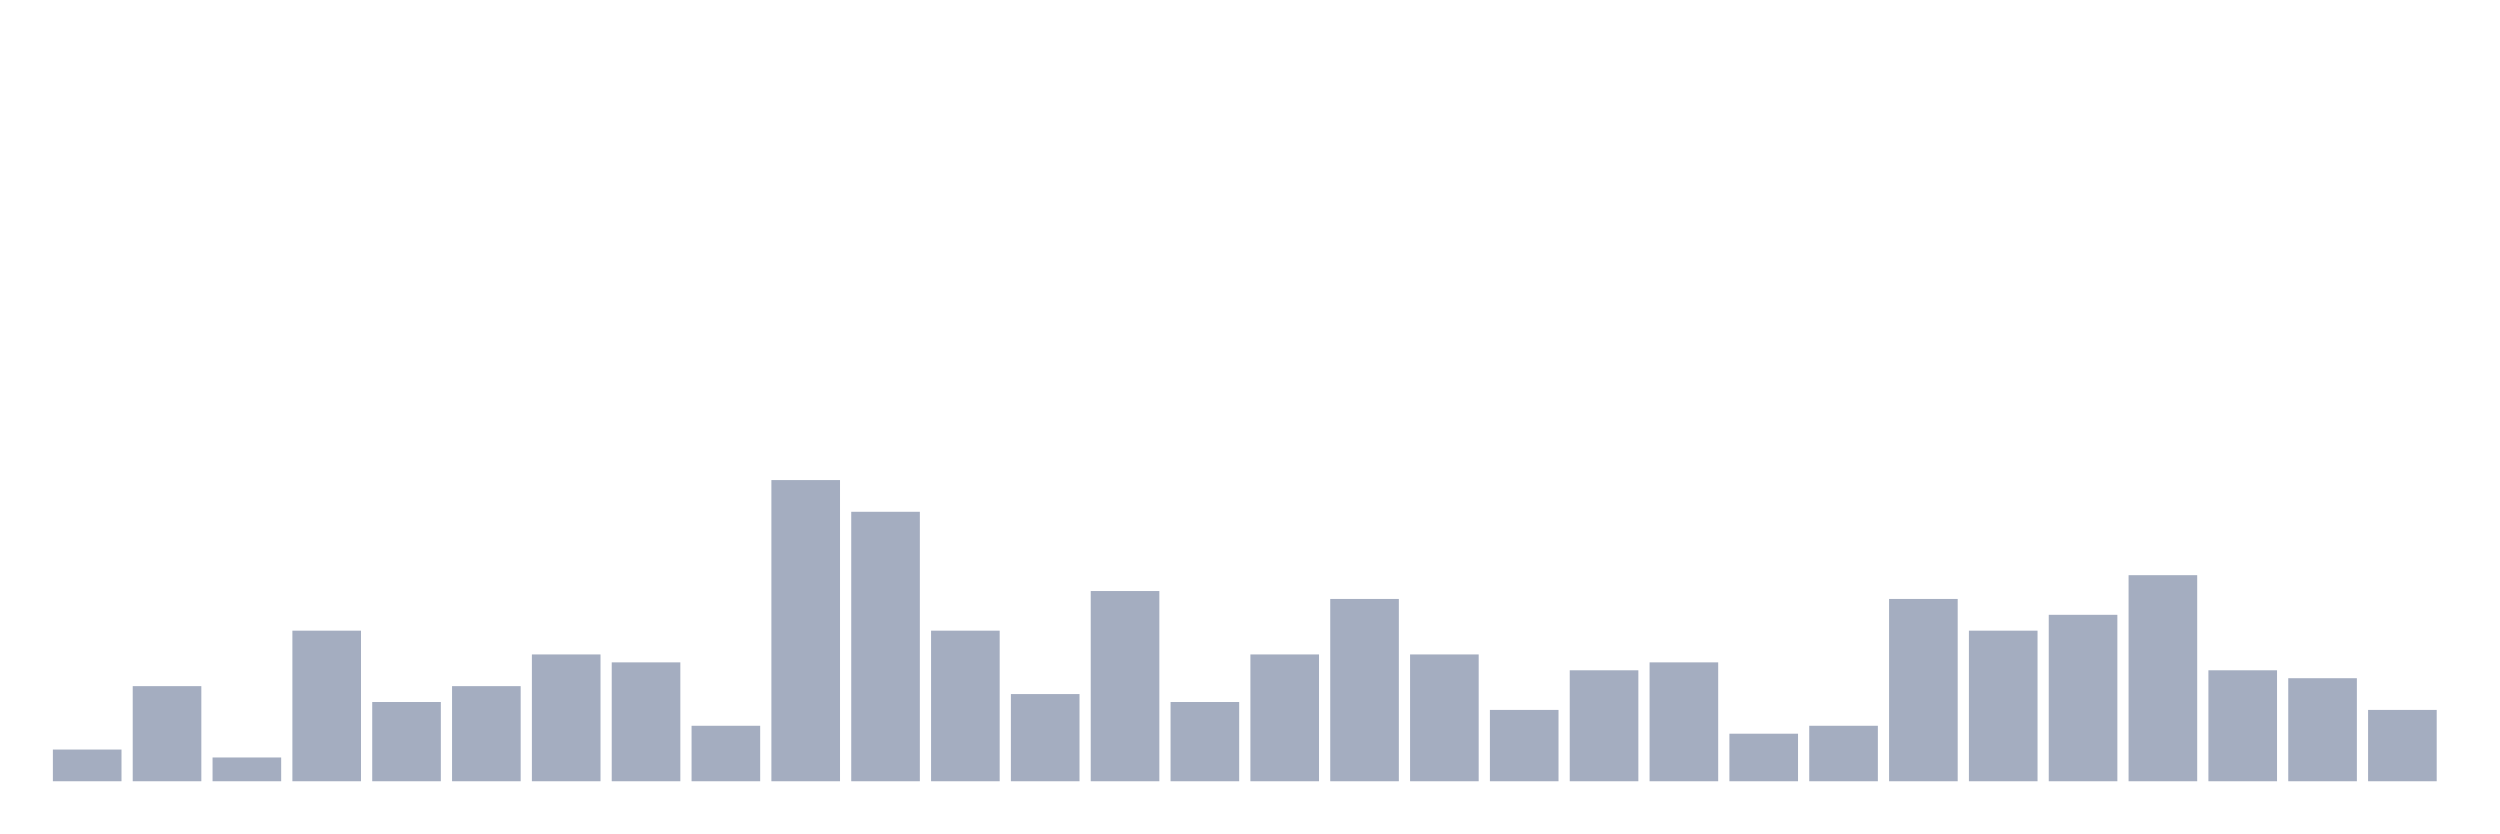
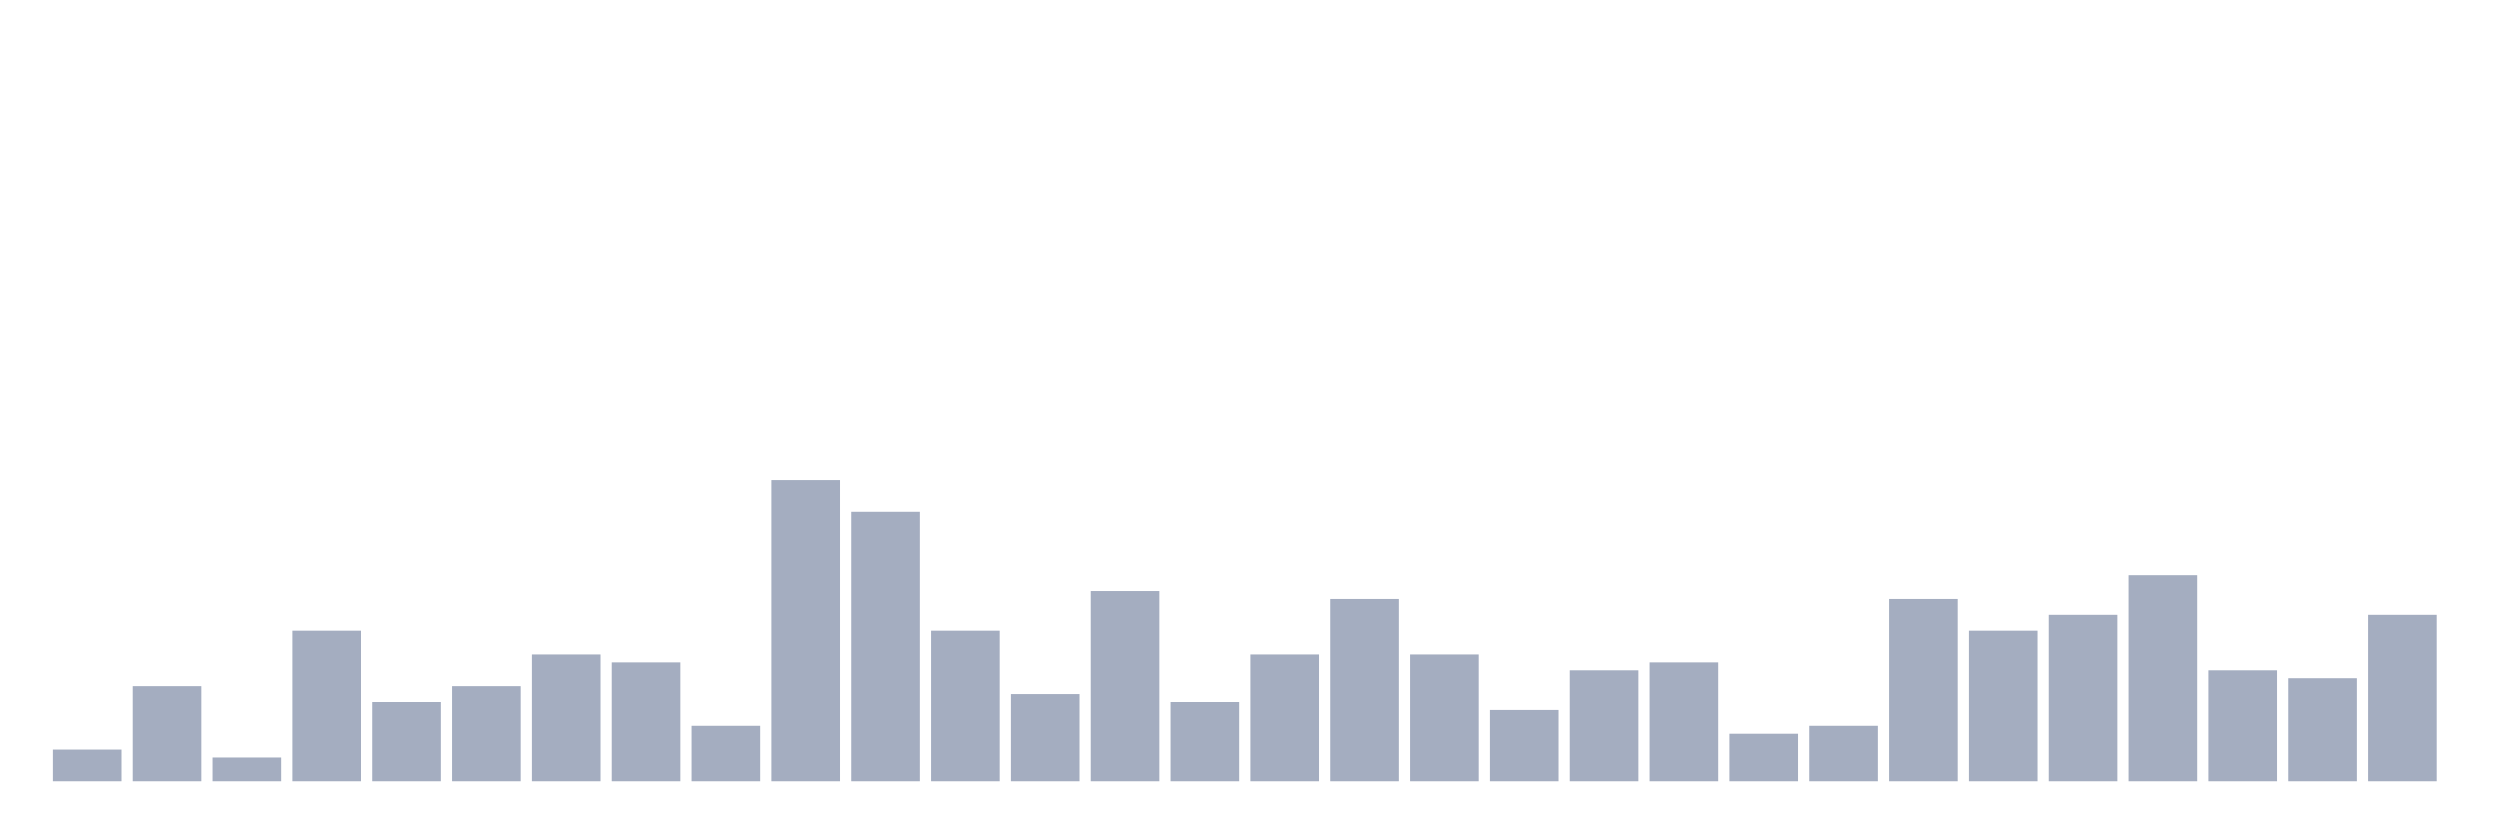
<svg xmlns="http://www.w3.org/2000/svg" viewBox="0 0 480 160">
  <g transform="translate(10,10)">
    <rect class="bar" x="0.153" width="13.175" y="133.913" height="6.087" fill="rgb(164,173,192)" />
    <rect class="bar" x="15.482" width="13.175" y="121.739" height="18.261" fill="rgb(164,173,192)" />
    <rect class="bar" x="30.81" width="13.175" y="135.435" height="4.565" fill="rgb(164,173,192)" />
    <rect class="bar" x="46.138" width="13.175" y="111.087" height="28.913" fill="rgb(164,173,192)" />
    <rect class="bar" x="61.466" width="13.175" y="124.783" height="15.217" fill="rgb(164,173,192)" />
    <rect class="bar" x="76.794" width="13.175" y="121.739" height="18.261" fill="rgb(164,173,192)" />
    <rect class="bar" x="92.123" width="13.175" y="115.652" height="24.348" fill="rgb(164,173,192)" />
    <rect class="bar" x="107.451" width="13.175" y="117.174" height="22.826" fill="rgb(164,173,192)" />
    <rect class="bar" x="122.779" width="13.175" y="129.348" height="10.652" fill="rgb(164,173,192)" />
    <rect class="bar" x="138.107" width="13.175" y="82.174" height="57.826" fill="rgb(164,173,192)" />
    <rect class="bar" x="153.436" width="13.175" y="88.261" height="51.739" fill="rgb(164,173,192)" />
    <rect class="bar" x="168.764" width="13.175" y="111.087" height="28.913" fill="rgb(164,173,192)" />
    <rect class="bar" x="184.092" width="13.175" y="123.261" height="16.739" fill="rgb(164,173,192)" />
    <rect class="bar" x="199.42" width="13.175" y="103.478" height="36.522" fill="rgb(164,173,192)" />
    <rect class="bar" x="214.748" width="13.175" y="124.783" height="15.217" fill="rgb(164,173,192)" />
    <rect class="bar" x="230.077" width="13.175" y="115.652" height="24.348" fill="rgb(164,173,192)" />
    <rect class="bar" x="245.405" width="13.175" y="105" height="35" fill="rgb(164,173,192)" />
    <rect class="bar" x="260.733" width="13.175" y="115.652" height="24.348" fill="rgb(164,173,192)" />
    <rect class="bar" x="276.061" width="13.175" y="126.304" height="13.696" fill="rgb(164,173,192)" />
    <rect class="bar" x="291.39" width="13.175" y="118.696" height="21.304" fill="rgb(164,173,192)" />
    <rect class="bar" x="306.718" width="13.175" y="117.174" height="22.826" fill="rgb(164,173,192)" />
    <rect class="bar" x="322.046" width="13.175" y="130.87" height="9.13" fill="rgb(164,173,192)" />
    <rect class="bar" x="337.374" width="13.175" y="129.348" height="10.652" fill="rgb(164,173,192)" />
    <rect class="bar" x="352.702" width="13.175" y="105" height="35" fill="rgb(164,173,192)" />
    <rect class="bar" x="368.031" width="13.175" y="111.087" height="28.913" fill="rgb(164,173,192)" />
    <rect class="bar" x="383.359" width="13.175" y="108.043" height="31.957" fill="rgb(164,173,192)" />
    <rect class="bar" x="398.687" width="13.175" y="100.435" height="39.565" fill="rgb(164,173,192)" />
    <rect class="bar" x="414.015" width="13.175" y="118.696" height="21.304" fill="rgb(164,173,192)" />
    <rect class="bar" x="429.344" width="13.175" y="120.217" height="19.783" fill="rgb(164,173,192)" />
-     <rect class="bar" x="444.672" width="13.175" y="126.304" height="13.696" fill="rgb(164,173,192)" />
+     <rect class="bar" x="444.672" width="13.175" y="108.043" height="31.957" fill="rgb(164,173,192)" />
  </g>
</svg>
